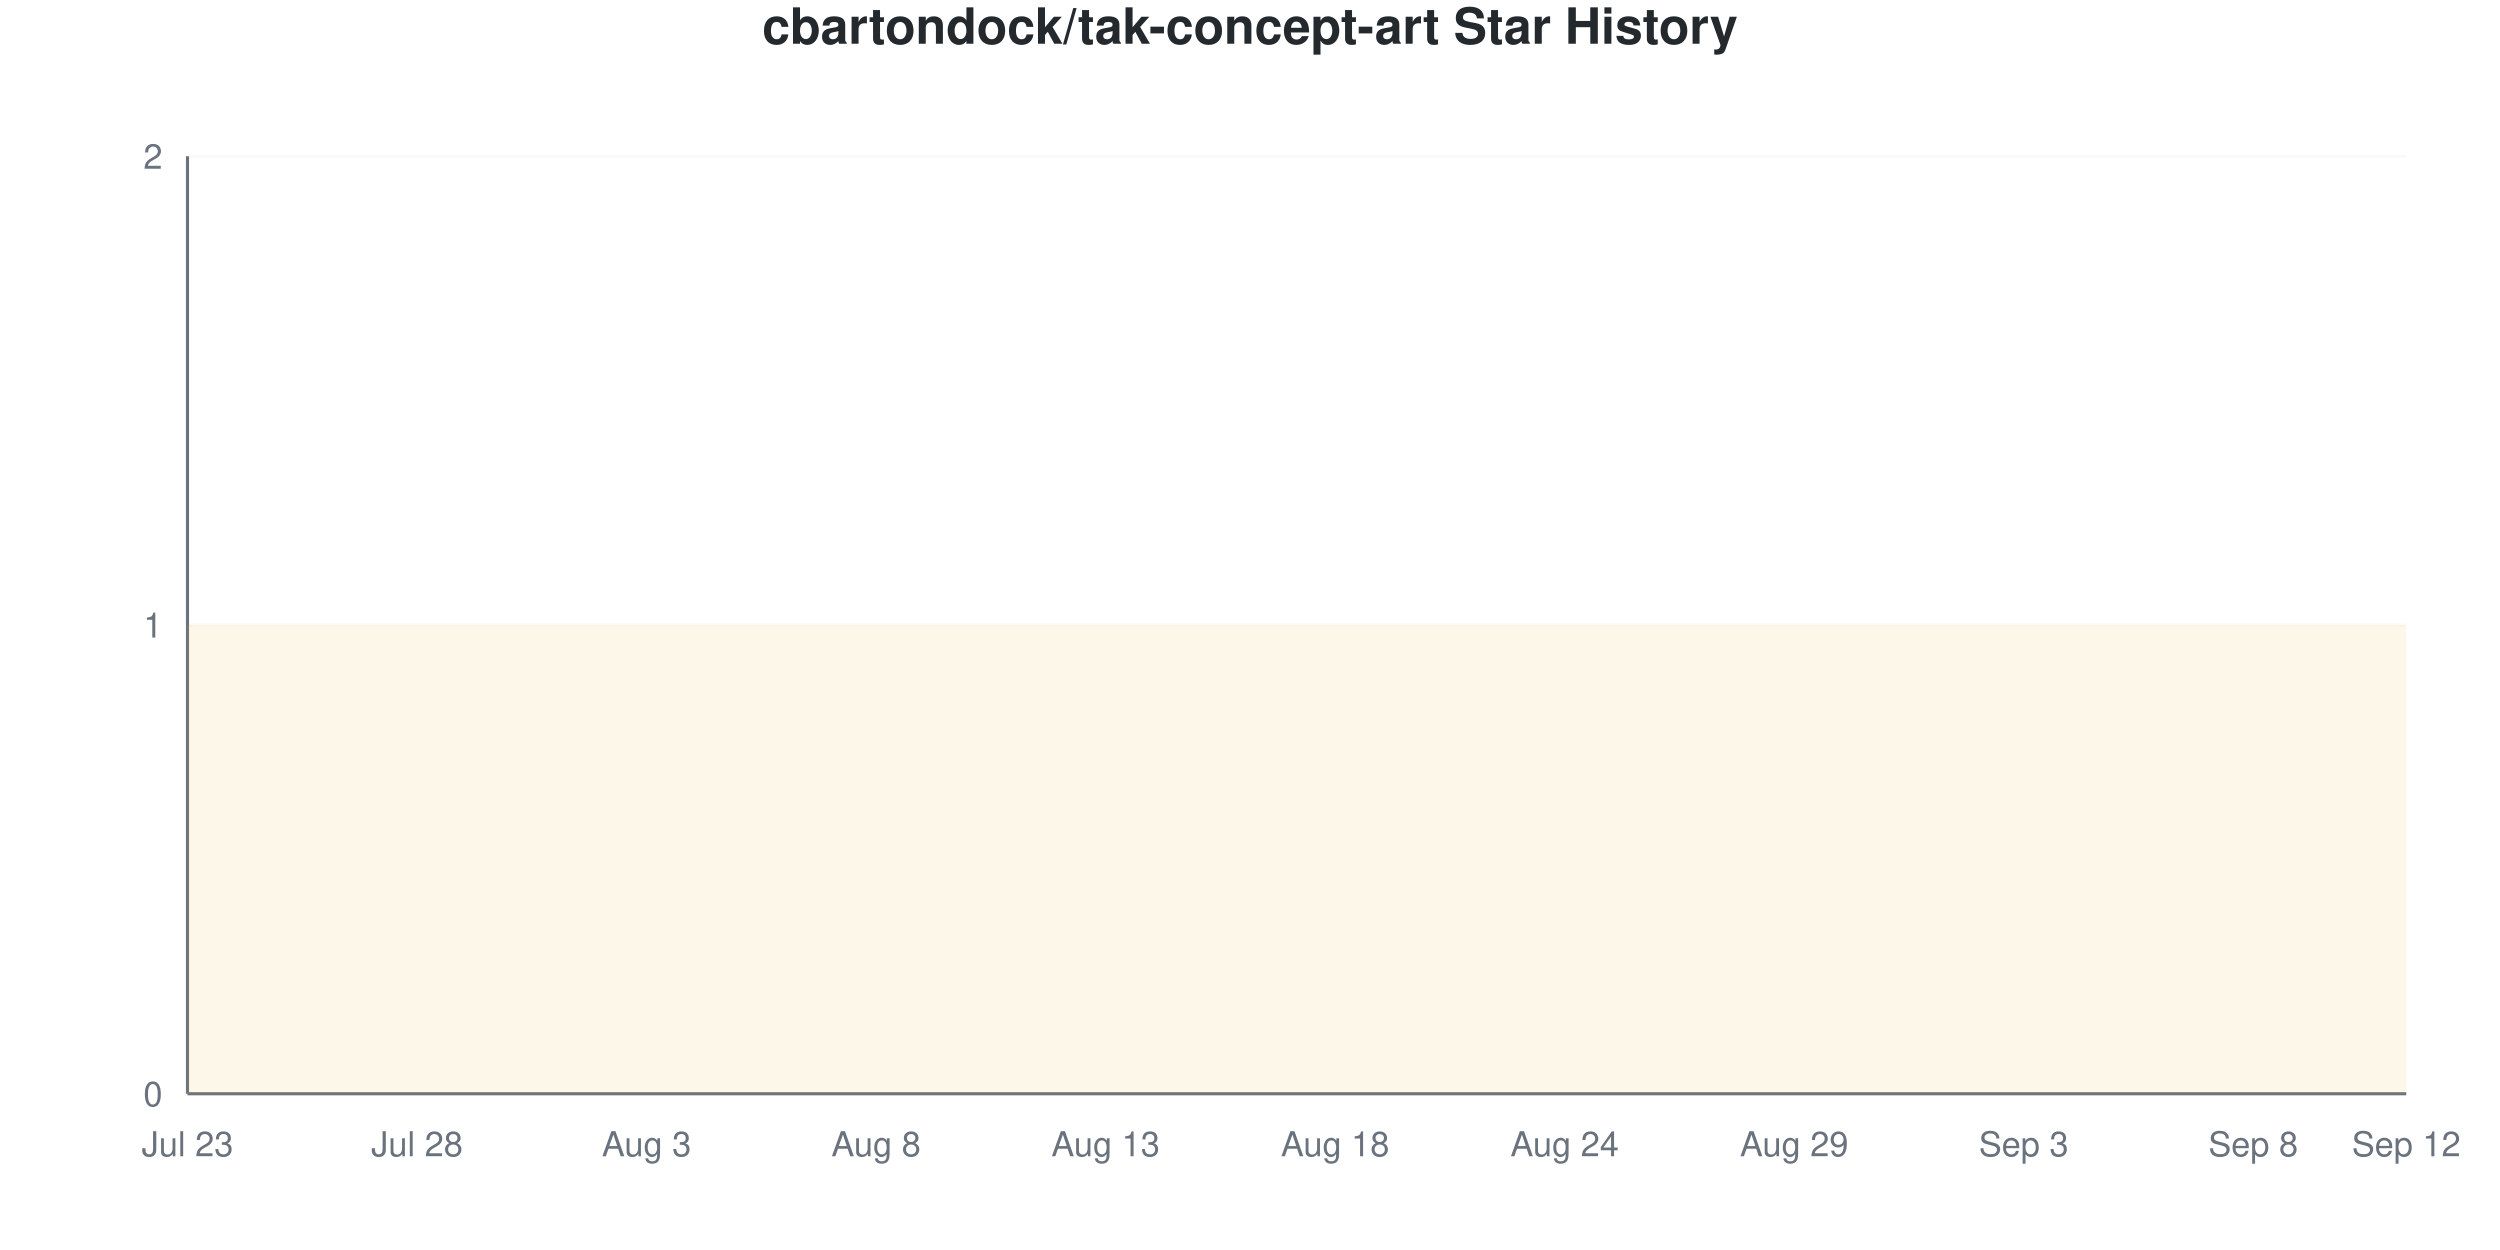
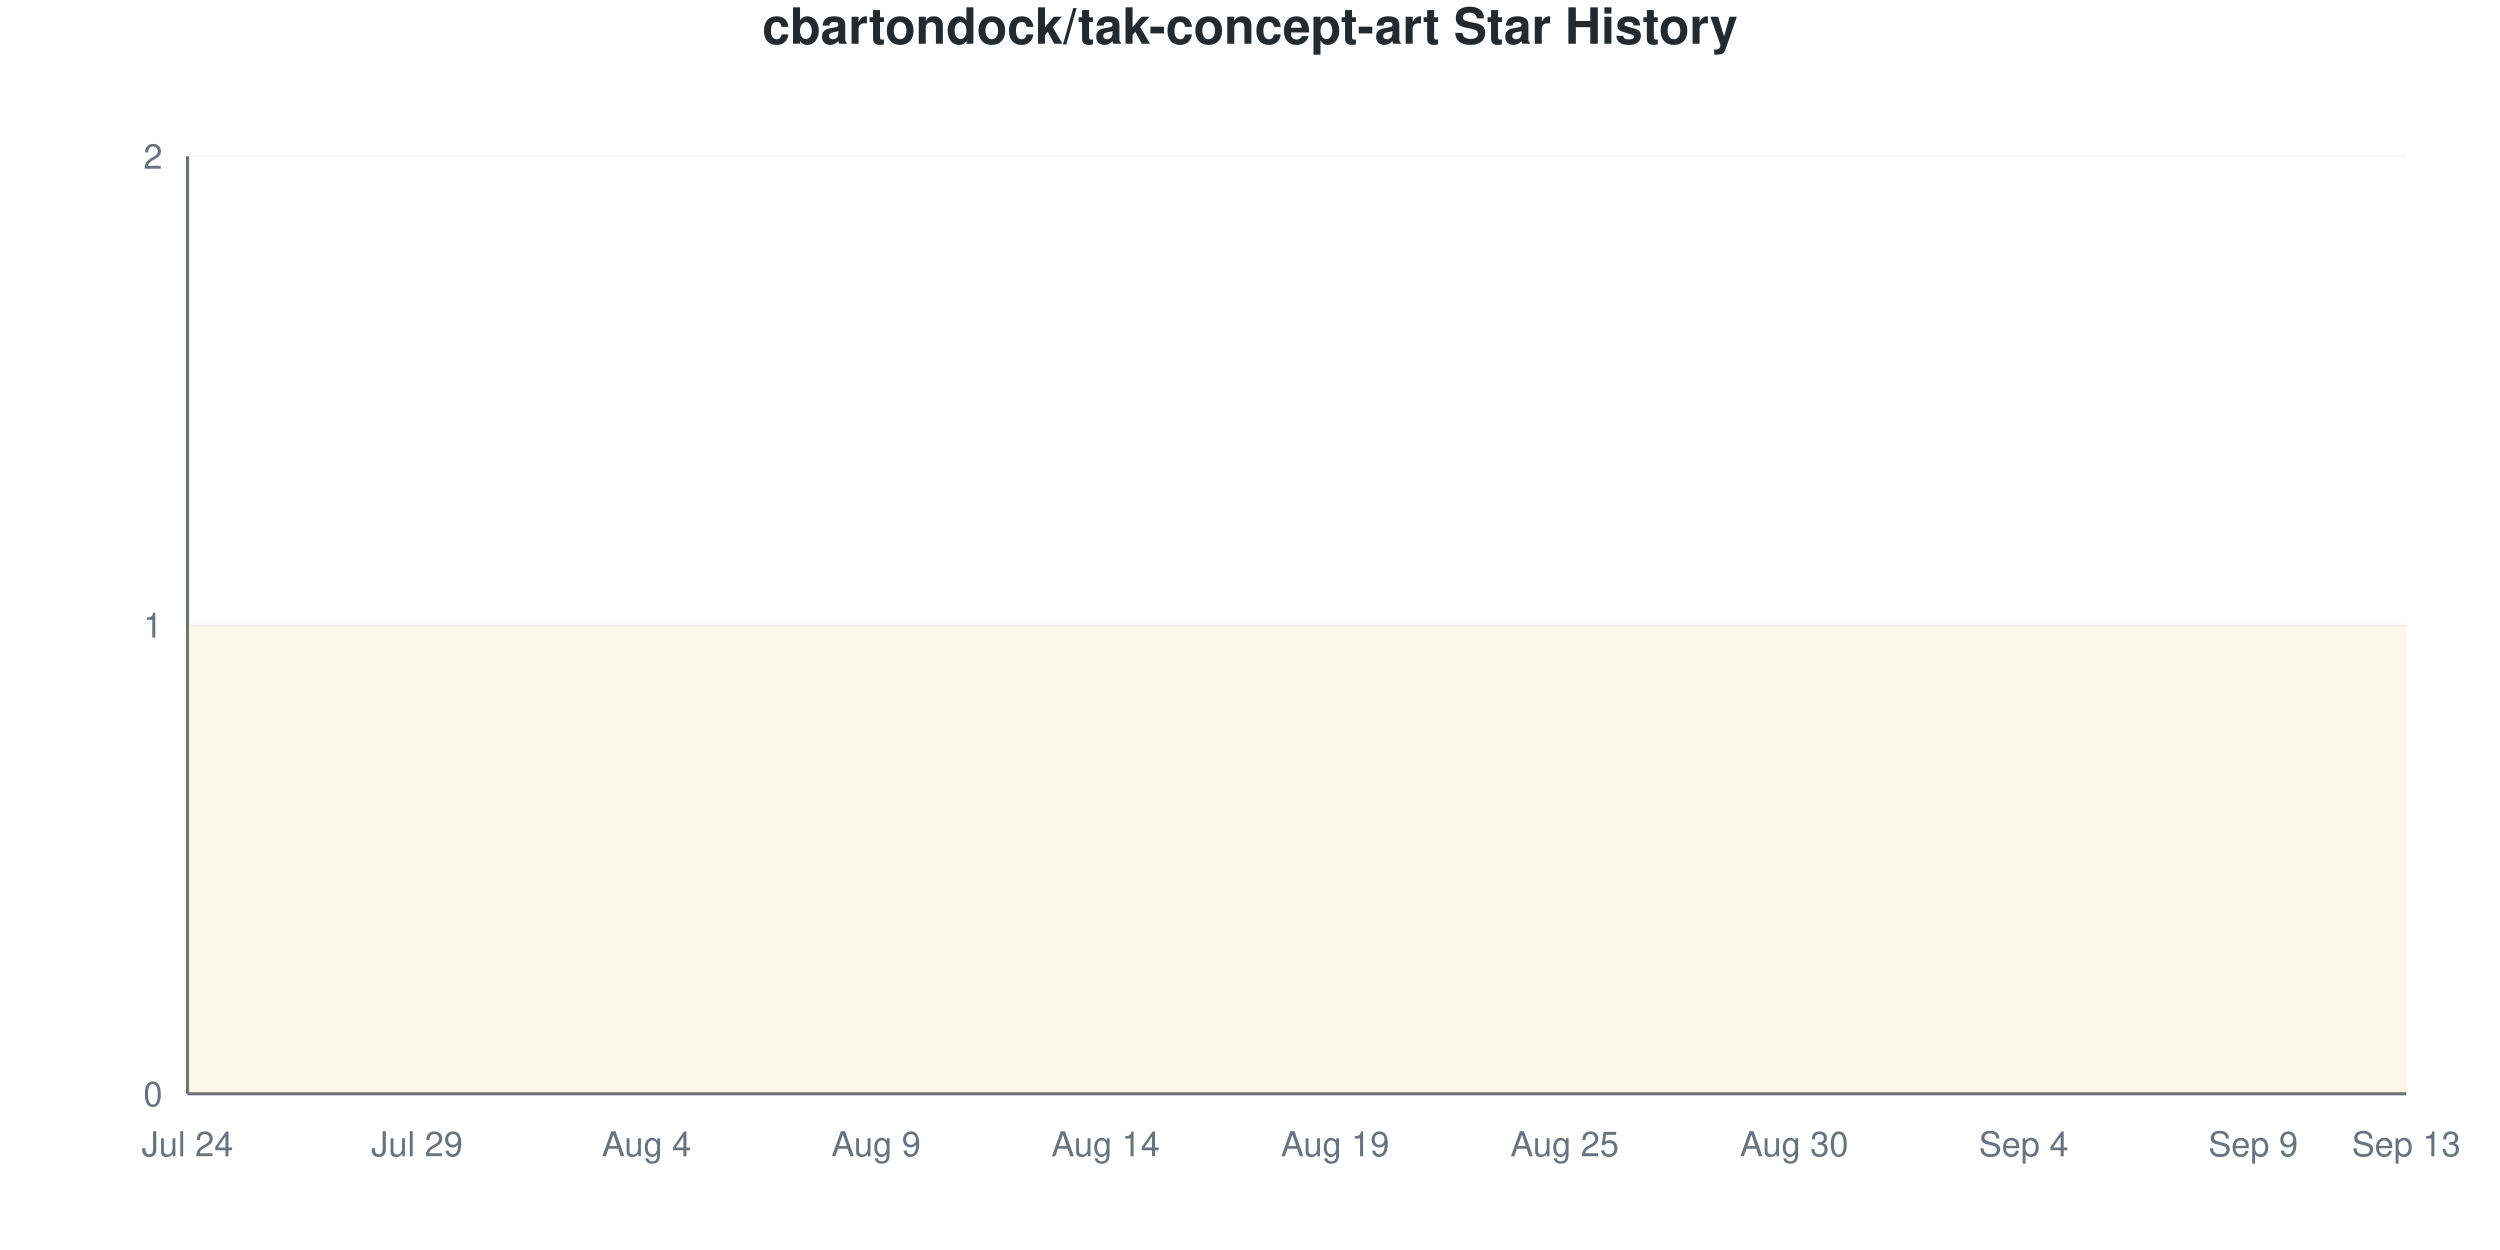
<svg xmlns="http://www.w3.org/2000/svg" viewBox="0 0 800 400" width="800" height="400">
  <style>
    @keyframes drawLine {
      to { stroke-dashoffset: 0; }
    }
    @keyframes fadeInPoint {
      from { opacity: 0; }
      to { opacity: 1; }
    }
    .data-line-0 {
      stroke-dasharray: 1290;
      stroke-dashoffset: 1290;
      animation: drawLine 2s ease-out forwards;
    }
    .data-point {
      opacity: 0;
      animation: fadeInPoint 0.5s ease-out forwards;
    }
    .chart-bg { fill: #fff; }
    .chart-text { fill: #24292e; }
    .chart-muted { fill: #6a737d; }
    .chart-grid { stroke: #eee; }
    .chart-axis { stroke: #6a737d; }
    @media (prefers-color-scheme: dark) {
      .chart-bg { fill: #0d1117; }
      .chart-text { fill: #e6edf3; }
      .chart-muted { fill: #8b949e; }
      .chart-grid { stroke: #21262d; }
      .chart-axis { stroke: #8b949e; }
    }
  </style>
  <rect width="800" height="400" class="chart-bg" />
  <text x="400" y="14" text-anchor="middle" class="chart-text" font-size="16" font-weight="bold" font-family="-apple-system, BlinkMacSystemFont, 'Segoe UI', Helvetica, Arial, sans-serif">cbartondock/tak-concept-art Star History</text>
  <g class="grid">
    <line x1="60" y1="350" x2="770" y2="350" class="chart-grid" stroke-opacity="0.3" />
    <text x="52" y="354" text-anchor="end" class="chart-muted" font-size="11" font-family="-apple-system, BlinkMacSystemFont, 'Segoe UI', Helvetica, Arial, sans-serif">0</text>
    <line x1="60" y1="200" x2="770" y2="200" class="chart-grid" stroke-opacity="0.3" />
    <text x="52" y="204" text-anchor="end" class="chart-muted" font-size="11" font-family="-apple-system, BlinkMacSystemFont, 'Segoe UI', Helvetica, Arial, sans-serif">1</text>
    <line x1="60" y1="50" x2="770" y2="50" class="chart-grid" stroke-opacity="0.3" />
    <text x="52" y="54" text-anchor="end" class="chart-muted" font-size="11" font-family="-apple-system, BlinkMacSystemFont, 'Segoe UI', Helvetica, Arial, sans-serif">2</text>
  </g>
  <g class="milestones">
    
  </g>
  <g class="x-axis">
-     <text x="60" y="370" text-anchor="middle" class="chart-muted" font-size="11" font-family="-apple-system, BlinkMacSystemFont, 'Segoe UI', Helvetica, Arial, sans-serif">Jul 23</text>
-     <text x="133.448" y="370" text-anchor="middle" class="chart-muted" font-size="11" font-family="-apple-system, BlinkMacSystemFont, 'Segoe UI', Helvetica, Arial, sans-serif">Jul 28</text>
-     <text x="206.897" y="370" text-anchor="middle" class="chart-muted" font-size="11" font-family="-apple-system, BlinkMacSystemFont, 'Segoe UI', Helvetica, Arial, sans-serif">Aug 3</text>
-     <text x="280.345" y="370" text-anchor="middle" class="chart-muted" font-size="11" font-family="-apple-system, BlinkMacSystemFont, 'Segoe UI', Helvetica, Arial, sans-serif">Aug 8</text>
-     <text x="353.793" y="370" text-anchor="middle" class="chart-muted" font-size="11" font-family="-apple-system, BlinkMacSystemFont, 'Segoe UI', Helvetica, Arial, sans-serif">Aug 13</text>
-     <text x="427.241" y="370" text-anchor="middle" class="chart-muted" font-size="11" font-family="-apple-system, BlinkMacSystemFont, 'Segoe UI', Helvetica, Arial, sans-serif">Aug 18</text>
-     <text x="500.69" y="370" text-anchor="middle" class="chart-muted" font-size="11" font-family="-apple-system, BlinkMacSystemFont, 'Segoe UI', Helvetica, Arial, sans-serif">Aug 24</text>
-     <text x="574.138" y="370" text-anchor="middle" class="chart-muted" font-size="11" font-family="-apple-system, BlinkMacSystemFont, 'Segoe UI', Helvetica, Arial, sans-serif">Aug 29</text>
-     <text x="647.586" y="370" text-anchor="middle" class="chart-muted" font-size="11" font-family="-apple-system, BlinkMacSystemFont, 'Segoe UI', Helvetica, Arial, sans-serif">Sep 3</text>
-     <text x="721.034" y="370" text-anchor="middle" class="chart-muted" font-size="11" font-family="-apple-system, BlinkMacSystemFont, 'Segoe UI', Helvetica, Arial, sans-serif">Sep 8</text>
-     <text x="770" y="370" text-anchor="middle" class="chart-muted" font-size="11" font-family="-apple-system, BlinkMacSystemFont, 'Segoe UI', Helvetica, Arial, sans-serif">Sep 12</text>
+     <text x="60" y="370" text-anchor="middle" class="chart-muted" font-size="11" font-family="-apple-system, BlinkMacSystemFont, 'Segoe UI', Helvetica, Arial, sans-serif">Jul 24</text>
+     <text x="133.448" y="370" text-anchor="middle" class="chart-muted" font-size="11" font-family="-apple-system, BlinkMacSystemFont, 'Segoe UI', Helvetica, Arial, sans-serif">Jul 29</text>
+     <text x="206.897" y="370" text-anchor="middle" class="chart-muted" font-size="11" font-family="-apple-system, BlinkMacSystemFont, 'Segoe UI', Helvetica, Arial, sans-serif">Aug 4</text>
+     <text x="280.345" y="370" text-anchor="middle" class="chart-muted" font-size="11" font-family="-apple-system, BlinkMacSystemFont, 'Segoe UI', Helvetica, Arial, sans-serif">Aug 9</text>
+     <text x="353.793" y="370" text-anchor="middle" class="chart-muted" font-size="11" font-family="-apple-system, BlinkMacSystemFont, 'Segoe UI', Helvetica, Arial, sans-serif">Aug 14</text>
+     <text x="427.241" y="370" text-anchor="middle" class="chart-muted" font-size="11" font-family="-apple-system, BlinkMacSystemFont, 'Segoe UI', Helvetica, Arial, sans-serif">Aug 19</text>
+     <text x="500.69" y="370" text-anchor="middle" class="chart-muted" font-size="11" font-family="-apple-system, BlinkMacSystemFont, 'Segoe UI', Helvetica, Arial, sans-serif">Aug 25</text>
+     <text x="574.138" y="370" text-anchor="middle" class="chart-muted" font-size="11" font-family="-apple-system, BlinkMacSystemFont, 'Segoe UI', Helvetica, Arial, sans-serif">Aug 30</text>
+     <text x="647.586" y="370" text-anchor="middle" class="chart-muted" font-size="11" font-family="-apple-system, BlinkMacSystemFont, 'Segoe UI', Helvetica, Arial, sans-serif">Sep 4</text>
+     <text x="721.034" y="370" text-anchor="middle" class="chart-muted" font-size="11" font-family="-apple-system, BlinkMacSystemFont, 'Segoe UI', Helvetica, Arial, sans-serif">Sep 9</text>
+     <text x="770" y="370" text-anchor="middle" class="chart-muted" font-size="11" font-family="-apple-system, BlinkMacSystemFont, 'Segoe UI', Helvetica, Arial, sans-serif">Sep 13</text>
  </g>
  <line x1="60" y1="50" x2="60" y2="350" class="chart-axis" stroke-width="1" />
  <line x1="60" y1="350" x2="770" y2="350" class="chart-axis" stroke-width="1" />
  <path d="M60,350 L60,200 C68.161,200 76.322,200 84.483,200 C92.644,200 100.805,200 108.966,200 C117.126,200 125.287,200 133.448,200 C141.609,200 149.77,200 157.931,200 C166.092,200 174.253,200 182.414,200 C190.575,200 198.736,200 206.897,200 C215.057,200 223.218,200 231.379,200 C239.54,200 247.701,200 255.862,200 C264.023,200 272.184,200 280.345,200 C288.506,200 296.667,200 304.828,200 C312.989,200 321.149,200 329.31,200 C337.471,200 345.632,200 353.793,200 C361.954,200 370.115,200 378.276,200 C386.437,200 394.598,200 402.759,200 C410.92,200 419.08,200 427.241,200 C435.402,200 443.563,200 451.724,200 C459.885,200 468.046,200 476.207,200 C484.368,200 492.529,200 500.69,200 C508.851,200 517.011,200 525.172,200 C533.333,200 541.494,200 549.655,200 C557.816,200 565.977,200 574.138,200 C582.299,200 590.46,200 598.621,200 C606.782,200 614.943,200 623.103,200 C631.264,200 639.425,200 647.586,200 C655.747,200 663.908,200 672.069,200 C680.23,200 688.391,200 696.552,200 C704.713,200 712.874,200 721.034,200 C729.195,200 737.356,200 745.517,200 C753.678,200 761.839,200 770,200 L770,350 L60,350 Z" fill="#dfb317" fill-opacity="0.1" />
  <path d="M60,350 L60,200 C68.161,200 76.322,200 84.483,200 C92.644,200 100.805,200 108.966,200 C117.126,200 125.287,200 133.448,200 C141.609,200 149.77,200 157.931,200 C166.092,200 174.253,200 182.414,200 C190.575,200 198.736,200 206.897,200 C215.057,200 223.218,200 231.379,200 C239.54,200 247.701,200 255.862,200 C264.023,200 272.184,200 280.345,200 C288.506,200 296.667,200 304.828,200 C312.989,200 321.149,200 329.31,200 C337.471,200 345.632,200 353.793,200 C361.954,200 370.115,200 378.276,200 C386.437,200 394.598,200 402.759,200 C410.92,200 419.08,200 427.241,200 C435.402,200 443.563,200 451.724,200 C459.885,200 468.046,200 476.207,200 C484.368,200 492.529,200 500.69,200 C508.851,200 517.011,200 525.172,200 C533.333,200 541.494,200 549.655,200 C557.816,200 565.977,200 574.138,200 C582.299,200 590.46,200 598.621,200 C606.782,200 614.943,200 623.103,200 C631.264,200 639.425,200 647.586,200 C655.747,200 663.908,200 672.069,200 C680.23,200 688.391,200 696.552,200 C704.713,200 712.874,200 721.034,200 C729.195,200 737.356,200 745.517,200 C753.678,200 761.839,200 770,200" fill="none" stroke="#dfb317" stroke-width="2.5" class="data-line-0" />
  <g class="points">
    <circle cx="60" cy="200" r="4" fill="#dfb317" class="data-point" style="animation-delay: 1.50s" />
    <circle cx="84.483" cy="200" r="4" fill="#dfb317" class="data-point" style="animation-delay: 1.55s" />
    <circle cx="108.966" cy="200" r="4" fill="#dfb317" class="data-point" style="animation-delay: 1.60s" />
    <circle cx="133.448" cy="200" r="4" fill="#dfb317" class="data-point" style="animation-delay: 1.65s" />
    <circle cx="157.931" cy="200" r="4" fill="#dfb317" class="data-point" style="animation-delay: 1.70s" />
    <circle cx="182.414" cy="200" r="4" fill="#dfb317" class="data-point" style="animation-delay: 1.75s" />
    <circle cx="206.897" cy="200" r="4" fill="#dfb317" class="data-point" style="animation-delay: 1.80s" />
    <circle cx="231.379" cy="200" r="4" fill="#dfb317" class="data-point" style="animation-delay: 1.85s" />
    <circle cx="255.862" cy="200" r="4" fill="#dfb317" class="data-point" style="animation-delay: 1.90s" />
    <circle cx="280.345" cy="200" r="4" fill="#dfb317" class="data-point" style="animation-delay: 1.95s" />
    <circle cx="304.828" cy="200" r="4" fill="#dfb317" class="data-point" style="animation-delay: 2.00s" />
    <circle cx="329.31" cy="200" r="4" fill="#dfb317" class="data-point" style="animation-delay: 2.05s" />
    <circle cx="353.793" cy="200" r="4" fill="#dfb317" class="data-point" style="animation-delay: 2.10s" />
    <circle cx="378.276" cy="200" r="4" fill="#dfb317" class="data-point" style="animation-delay: 2.15s" />
    <circle cx="402.759" cy="200" r="4" fill="#dfb317" class="data-point" style="animation-delay: 2.20s" />
    <circle cx="427.241" cy="200" r="4" fill="#dfb317" class="data-point" style="animation-delay: 2.25s" />
    <circle cx="451.724" cy="200" r="4" fill="#dfb317" class="data-point" style="animation-delay: 2.30s" />
    <circle cx="476.207" cy="200" r="4" fill="#dfb317" class="data-point" style="animation-delay: 2.35s" />
    <circle cx="500.69" cy="200" r="4" fill="#dfb317" class="data-point" style="animation-delay: 2.40s" />
    <circle cx="525.172" cy="200" r="4" fill="#dfb317" class="data-point" style="animation-delay: 2.45s" />
    <circle cx="549.655" cy="200" r="4" fill="#dfb317" class="data-point" style="animation-delay: 2.50s" />
    <circle cx="574.138" cy="200" r="4" fill="#dfb317" class="data-point" style="animation-delay: 2.55s" />
    <circle cx="598.621" cy="200" r="4" fill="#dfb317" class="data-point" style="animation-delay: 2.60s" />
    <circle cx="623.103" cy="200" r="4" fill="#dfb317" class="data-point" style="animation-delay: 2.65s" />
    <circle cx="647.586" cy="200" r="4" fill="#dfb317" class="data-point" style="animation-delay: 2.70s" />
    <circle cx="672.069" cy="200" r="4" fill="#dfb317" class="data-point" style="animation-delay: 2.75s" />
    <circle cx="696.552" cy="200" r="4" fill="#dfb317" class="data-point" style="animation-delay: 2.80s" />
    <circle cx="721.034" cy="200" r="4" fill="#dfb317" class="data-point" style="animation-delay: 2.85s" />
    <circle cx="745.517" cy="200" r="4" fill="#dfb317" class="data-point" style="animation-delay: 2.90s" />
    <circle cx="770" cy="200" r="4" fill="#dfb317" class="data-point" style="animation-delay: 2.95s" />
  </g>
</svg>
